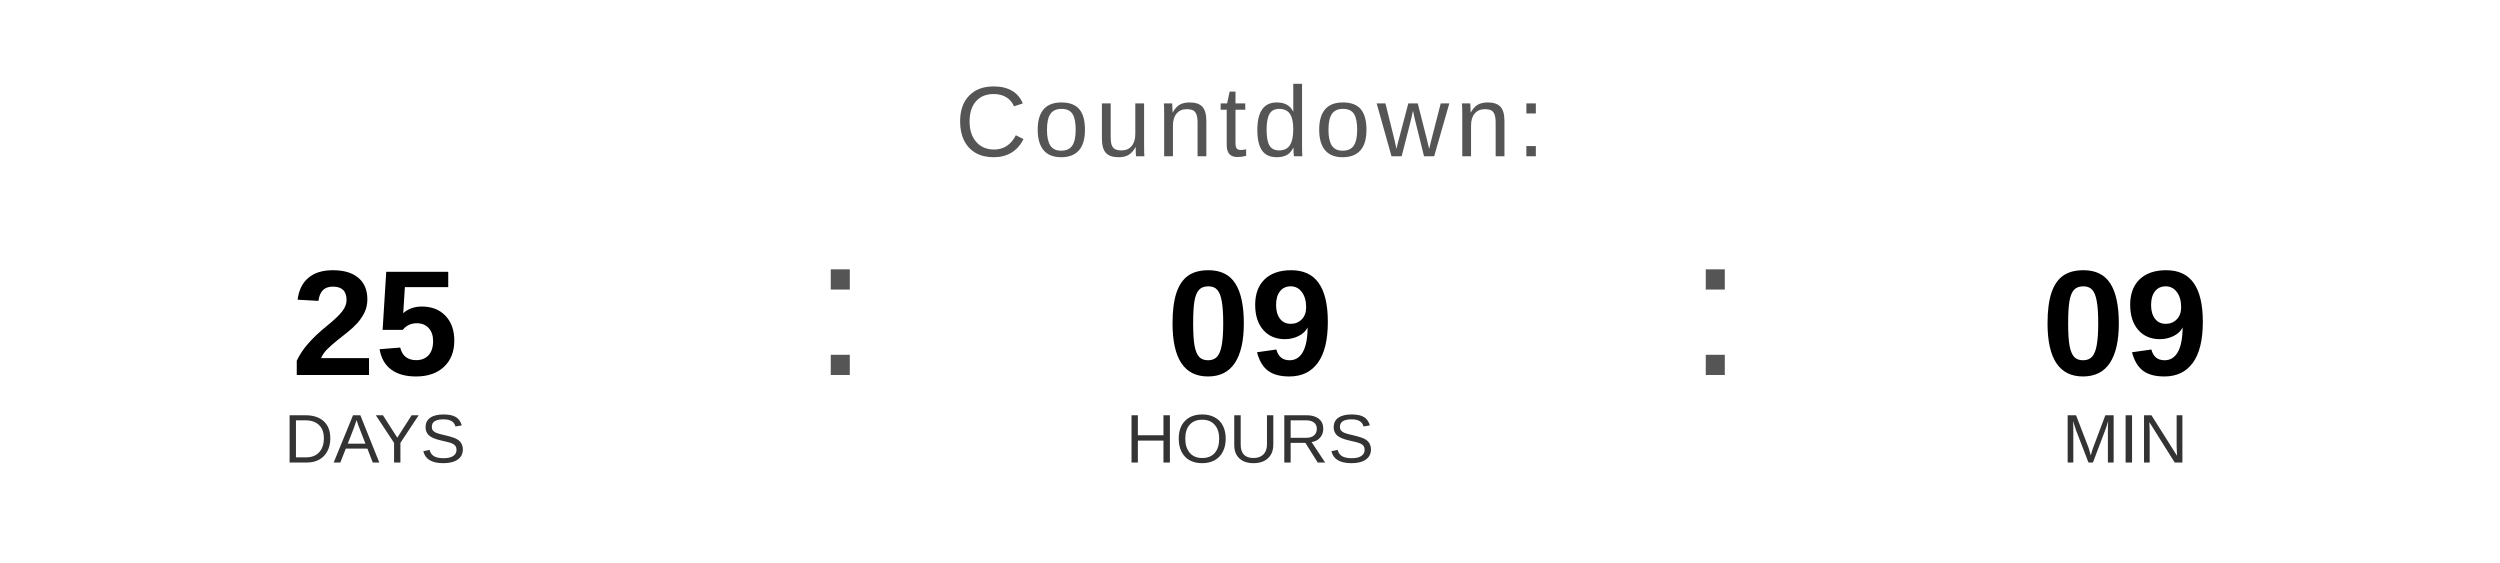
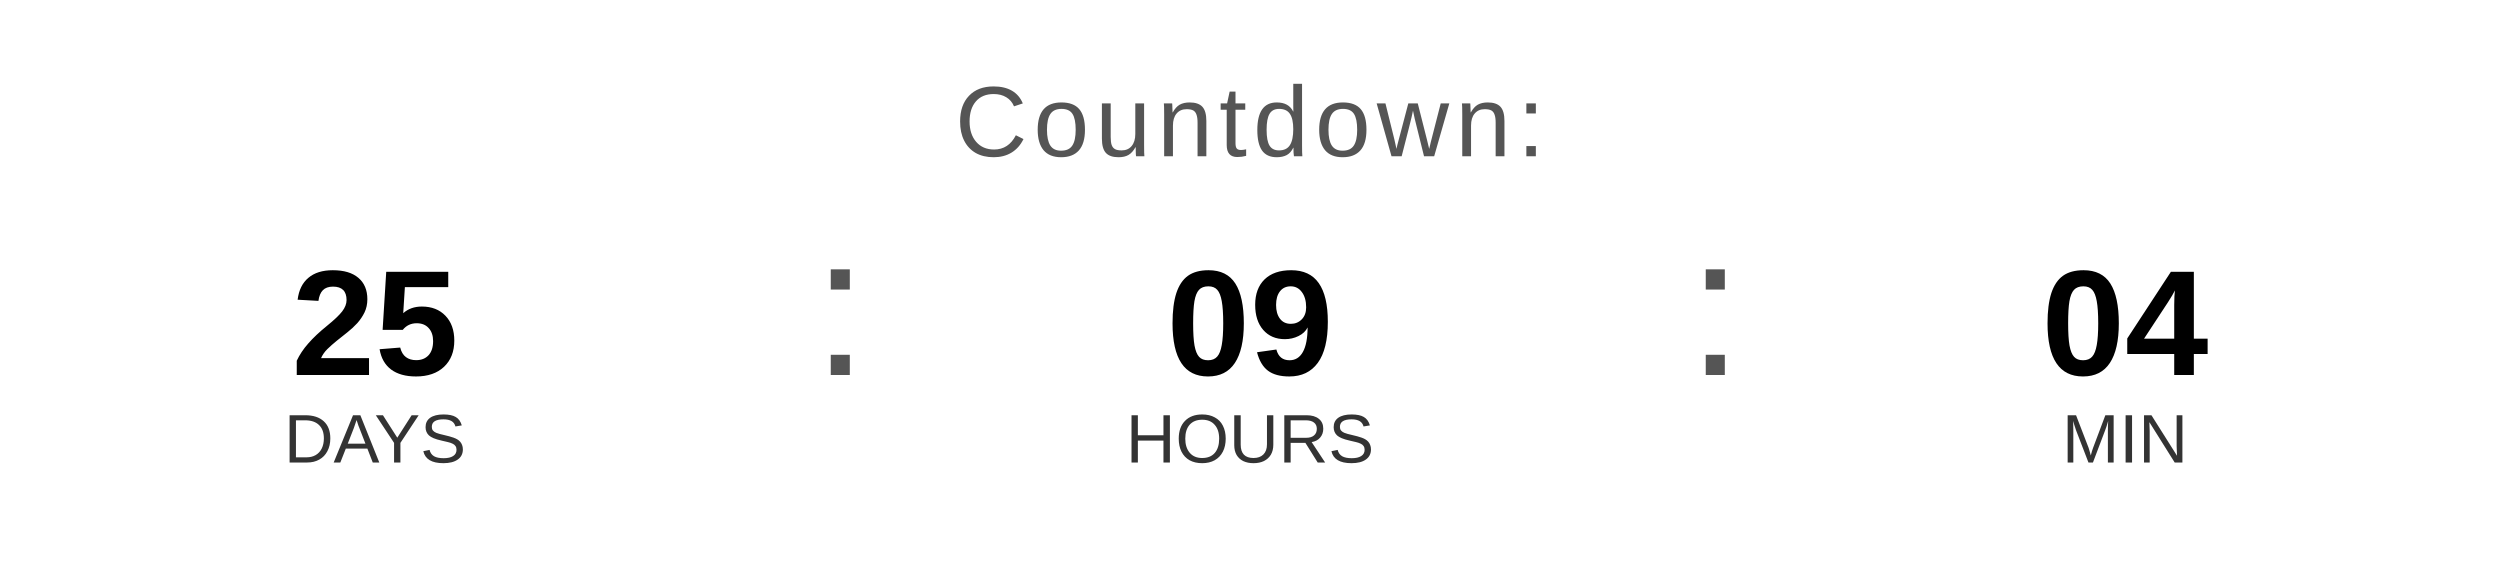
<svg xmlns="http://www.w3.org/2000/svg" width="400" height="90" viewBox="0 0 400 90">
  <text x="200" y="25" font-family="Arial, Helvetica, sans-serif" font-size="16" fill="#555555" text-anchor="middle" letter-spacing="1">
    Countdown:
  </text>
  <text x="60" y="60" font-family="Arial, Helvetica, sans-serif" font-size="24" font-weight="bold" fill="#000000" text-anchor="middle">25</text>
  <text x="60" y="74" font-family="Arial, Helvetica, sans-serif" font-size="11" fill="#333333" text-anchor="middle">DAYS</text>
  <text x="130" y="60" font-family="Arial, sans-serif" font-size="32" fill="#555555">:</text>
  <text x="200" y="60" font-family="Arial, Helvetica, sans-serif" font-size="24" font-weight="bold" fill="#000000" text-anchor="middle">09</text>
  <text x="200" y="74" font-family="Arial, Helvetica, sans-serif" font-size="11" fill="#333333" text-anchor="middle">HOURS</text>
  <text x="270" y="60" font-family="Arial, sans-serif" font-size="32" fill="#555555">:</text>
-   <text x="340" y="60" font-family="Arial, Helvetica, sans-serif" font-size="24" font-weight="bold" fill="#000000" text-anchor="middle">09</text>
+   <text x="340" y="60" font-family="Arial, Helvetica, sans-serif" font-size="24" font-weight="bold" fill="#000000" text-anchor="middle">04</text>
  <text x="340" y="74" font-family="Arial, Helvetica, sans-serif" font-size="11" fill="#333333" text-anchor="middle">MIN</text>
</svg>
